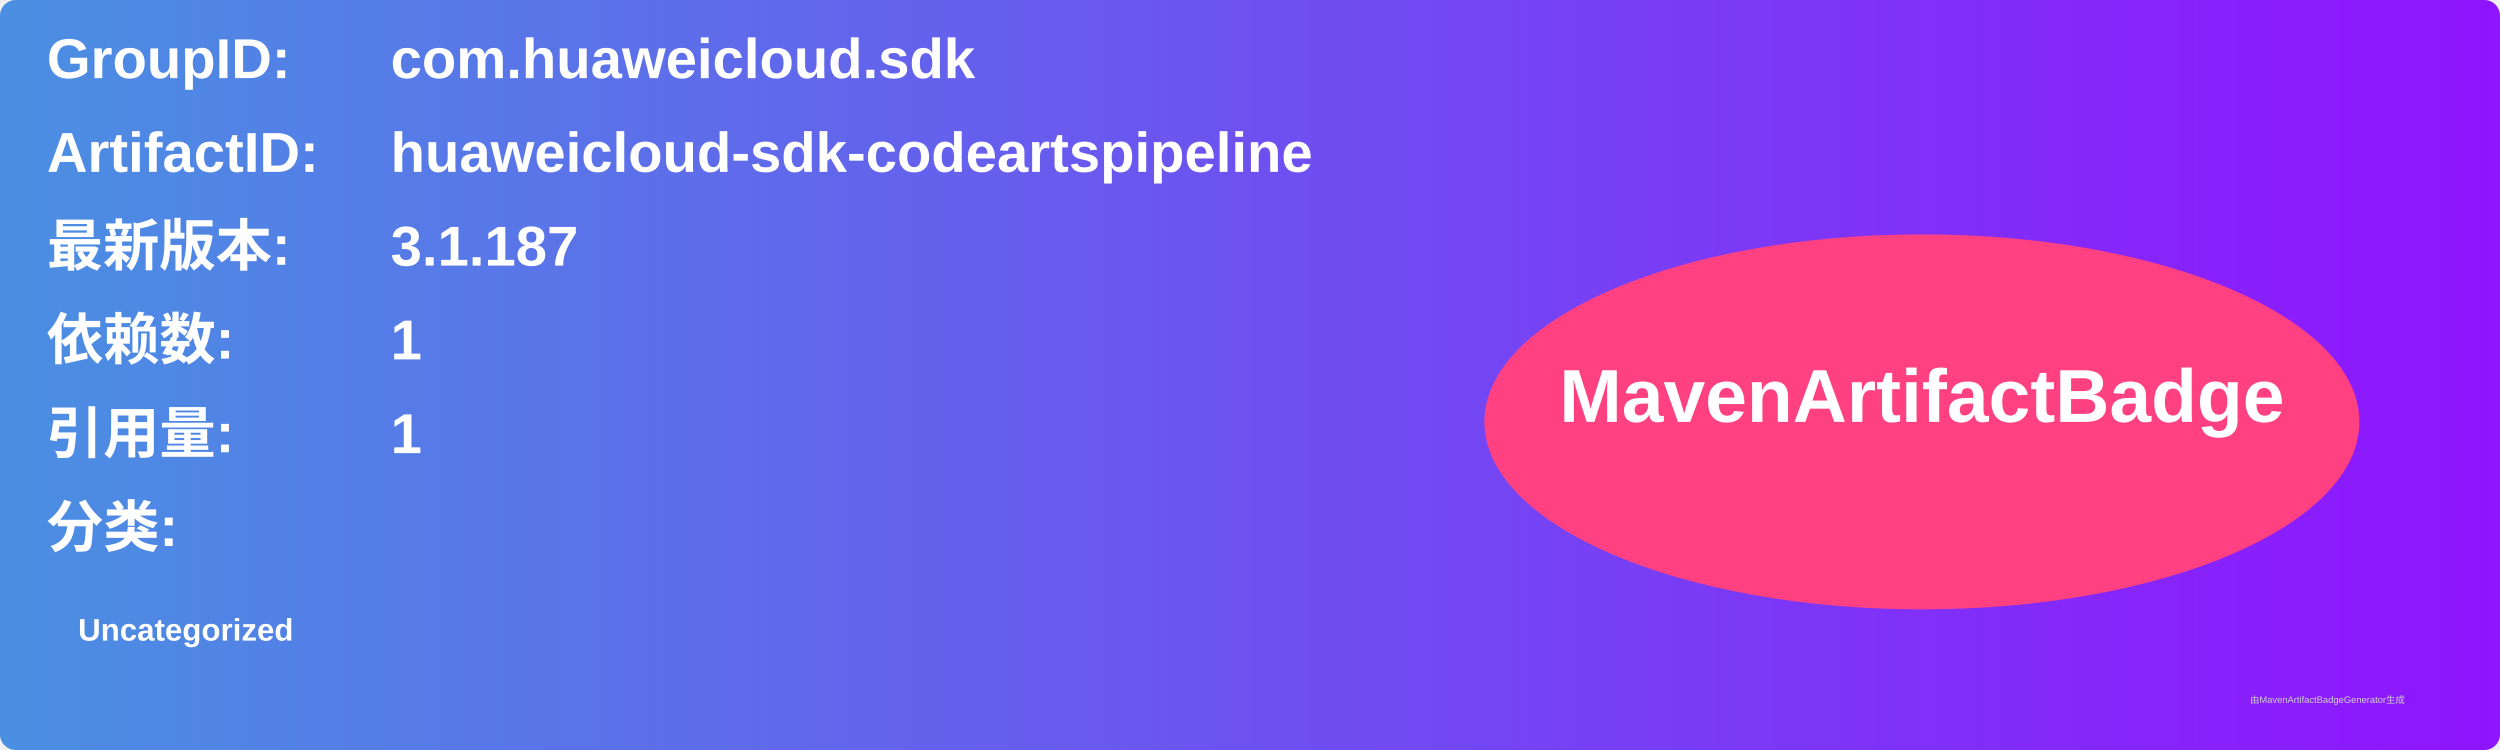
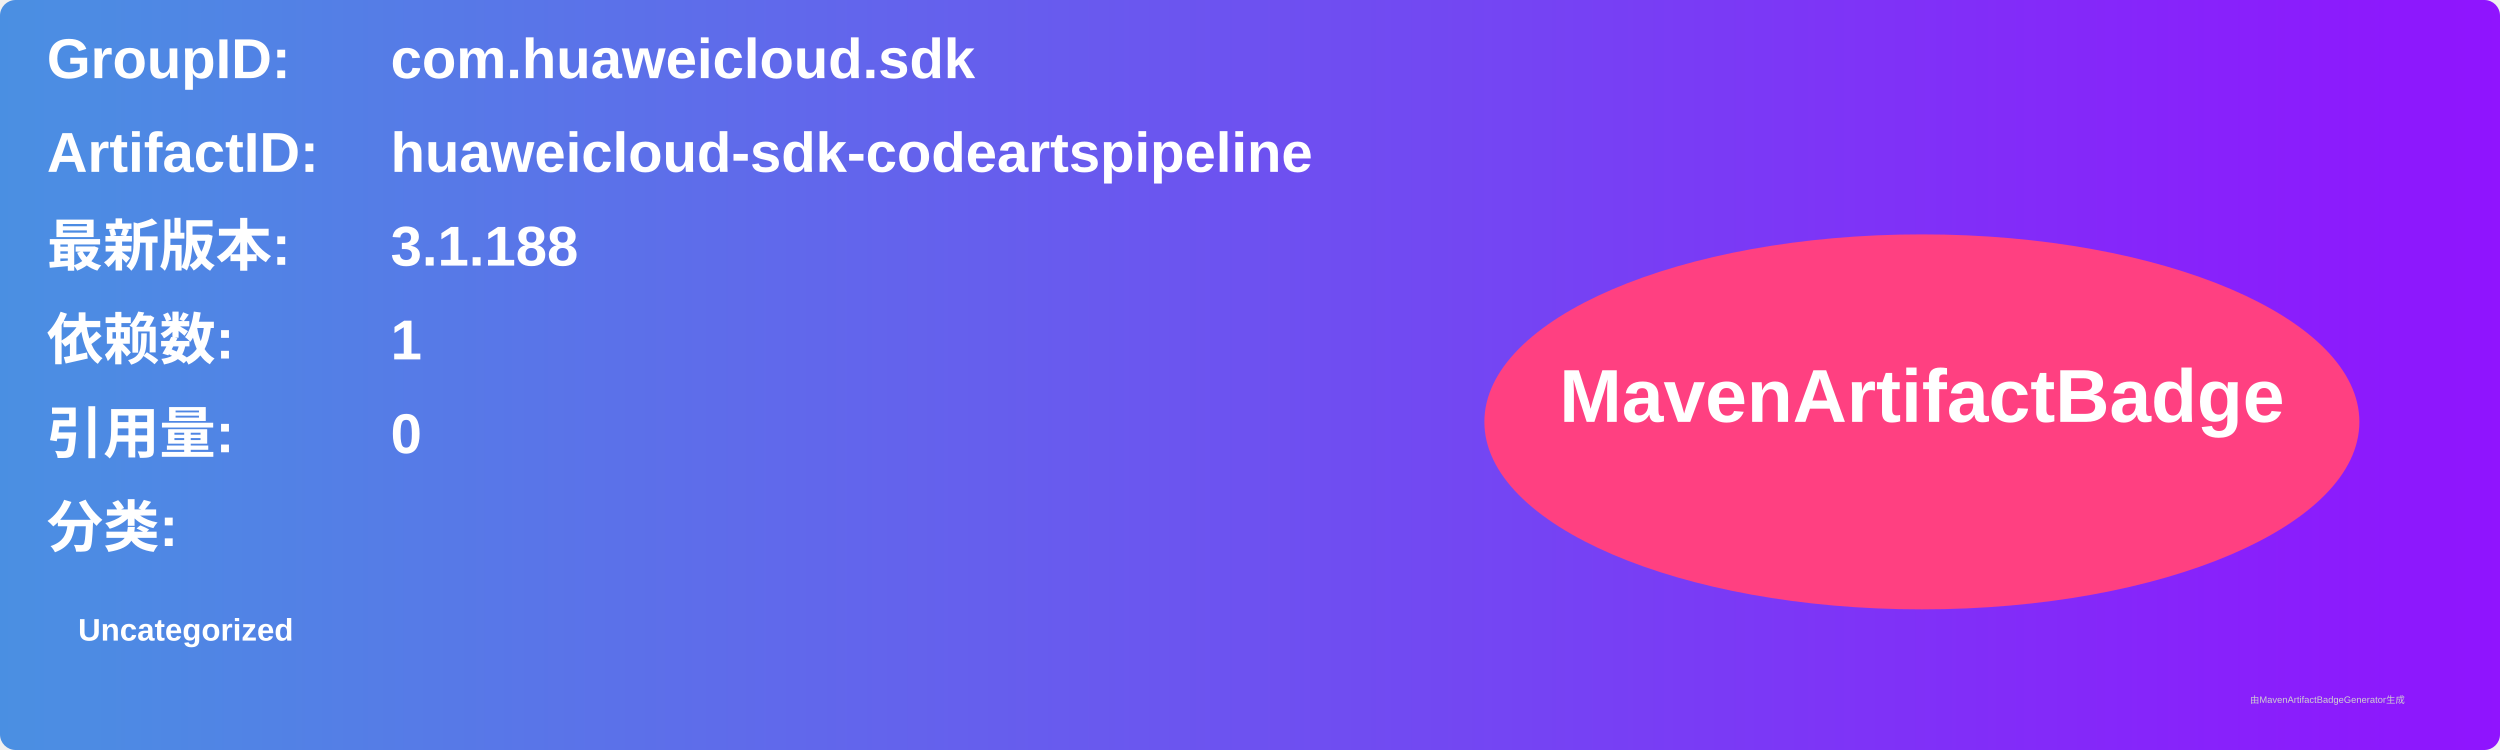
<svg xmlns="http://www.w3.org/2000/svg" width="800" height="240" viewBox="0 0 800 240">
  <linearGradient id="grad" x1="0%" y1="0%" x2="100%" y2="0%">
    <stop offset="0%" stop-color="#4a90e2" />
    <stop offset="100%" stop-color="#9013fe" />
  </linearGradient>
  <rect width="100%" height="100%" rx="5" ry="5" fill="url(#grad)" />
  <g transform="translate(15, 15)">
    <text x="0" y="10" font-family="Arial" font-size="18" fill="white" font-weight="bold" width="260">GroupID:</text>
    <text x="110" y="10" font-family="Arial" font-size="18" fill="white" font-weight="bold" width="460">com.huaweicloud.sdk</text>
    <text x="0" y="40" font-family="Arial" font-size="18" fill="white" font-weight="bold" width="260">ArtifactID:</text>
    <text x="110" y="40" font-family="Arial" font-size="18" fill="white" font-weight="bold" width="460">huaweicloud-sdk-codeartspipeline</text>
    <text x="0" y="70" font-family="Arial" font-size="18" fill="white" font-weight="bold">最新版本:</text>
    <text x="110" y="70" font-family="Arial" font-size="18" fill="white" font-weight="bold">
-       <tspan font-weight="bold">3.1.187</tspan>
+       <tspan font-weight="bold">3.1.188</tspan>
    </text>
    <text x="0" y="100" font-family="Arial" font-size="18" fill="white" font-weight="bold">依赖数: </text>
    <text x="110" y="100" font-family="Arial" font-size="18" fill="white">
      <tspan font-weight="bold">1</tspan>
    </text>
    <text x="0" y="130" font-family="Arial" font-size="18" fill="white" font-weight="bold">引用量: </text>
    <text x="110" y="130" font-family="Arial" font-size="18" fill="white">
-       <tspan font-weight="bold">1</tspan>
+       <tspan font-weight="bold">0</tspan>
    </text>
    <text x="0" y="160" font-family="Arial" font-size="18" fill="white" font-weight="bold">分类:</text>
    <text x="10" y="190" font-family="Arial" font-size="10" fill="white">
      <tspan font-weight="bold">Uncategorized</tspan>
    </text>
    <ellipse cx="600" cy="120" rx="140" ry="60" fill="#ff4081" />
    <text x="600" y="120" text-anchor="middle" font-family="Arial" font-size="24" fill="white" font-weight="bold">MavenArtifactBadge</text>
  </g>
  <text x="720" y="225" font-family="Arial" font-size="3" fill="#d0d0d0">由MavenArtifactBadgeGenerator生成</text>
</svg>
